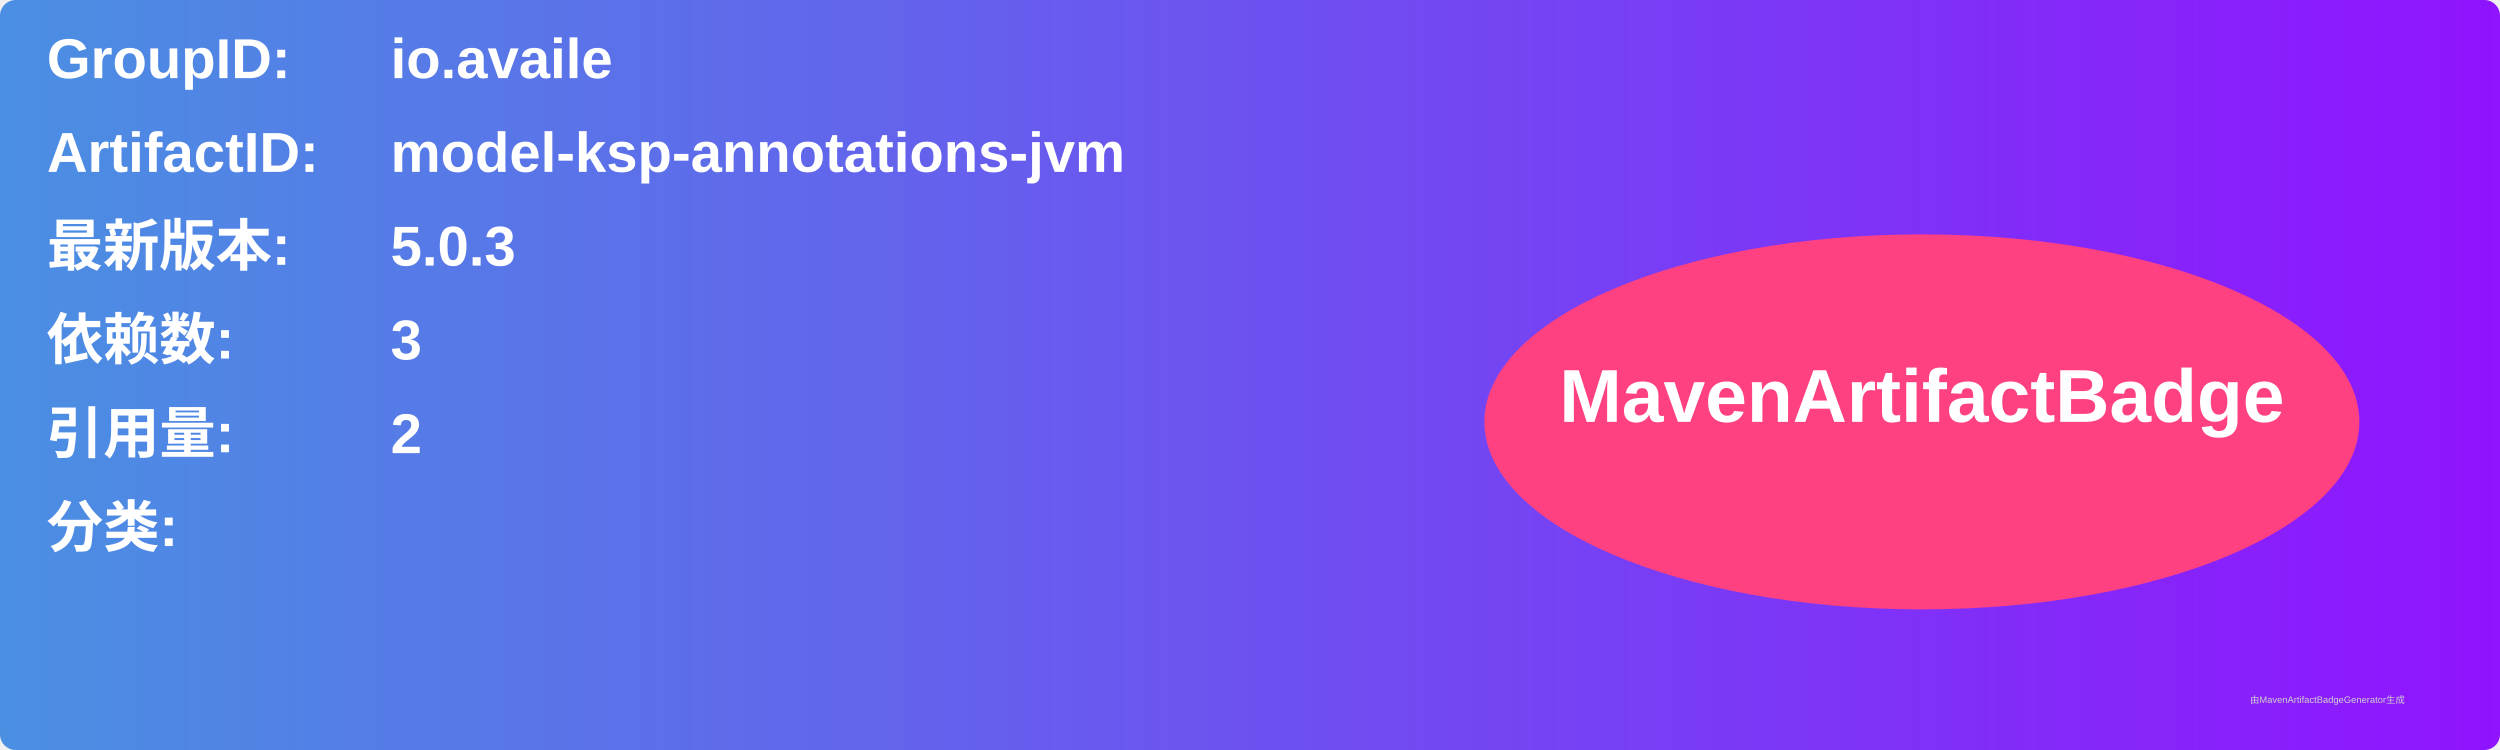
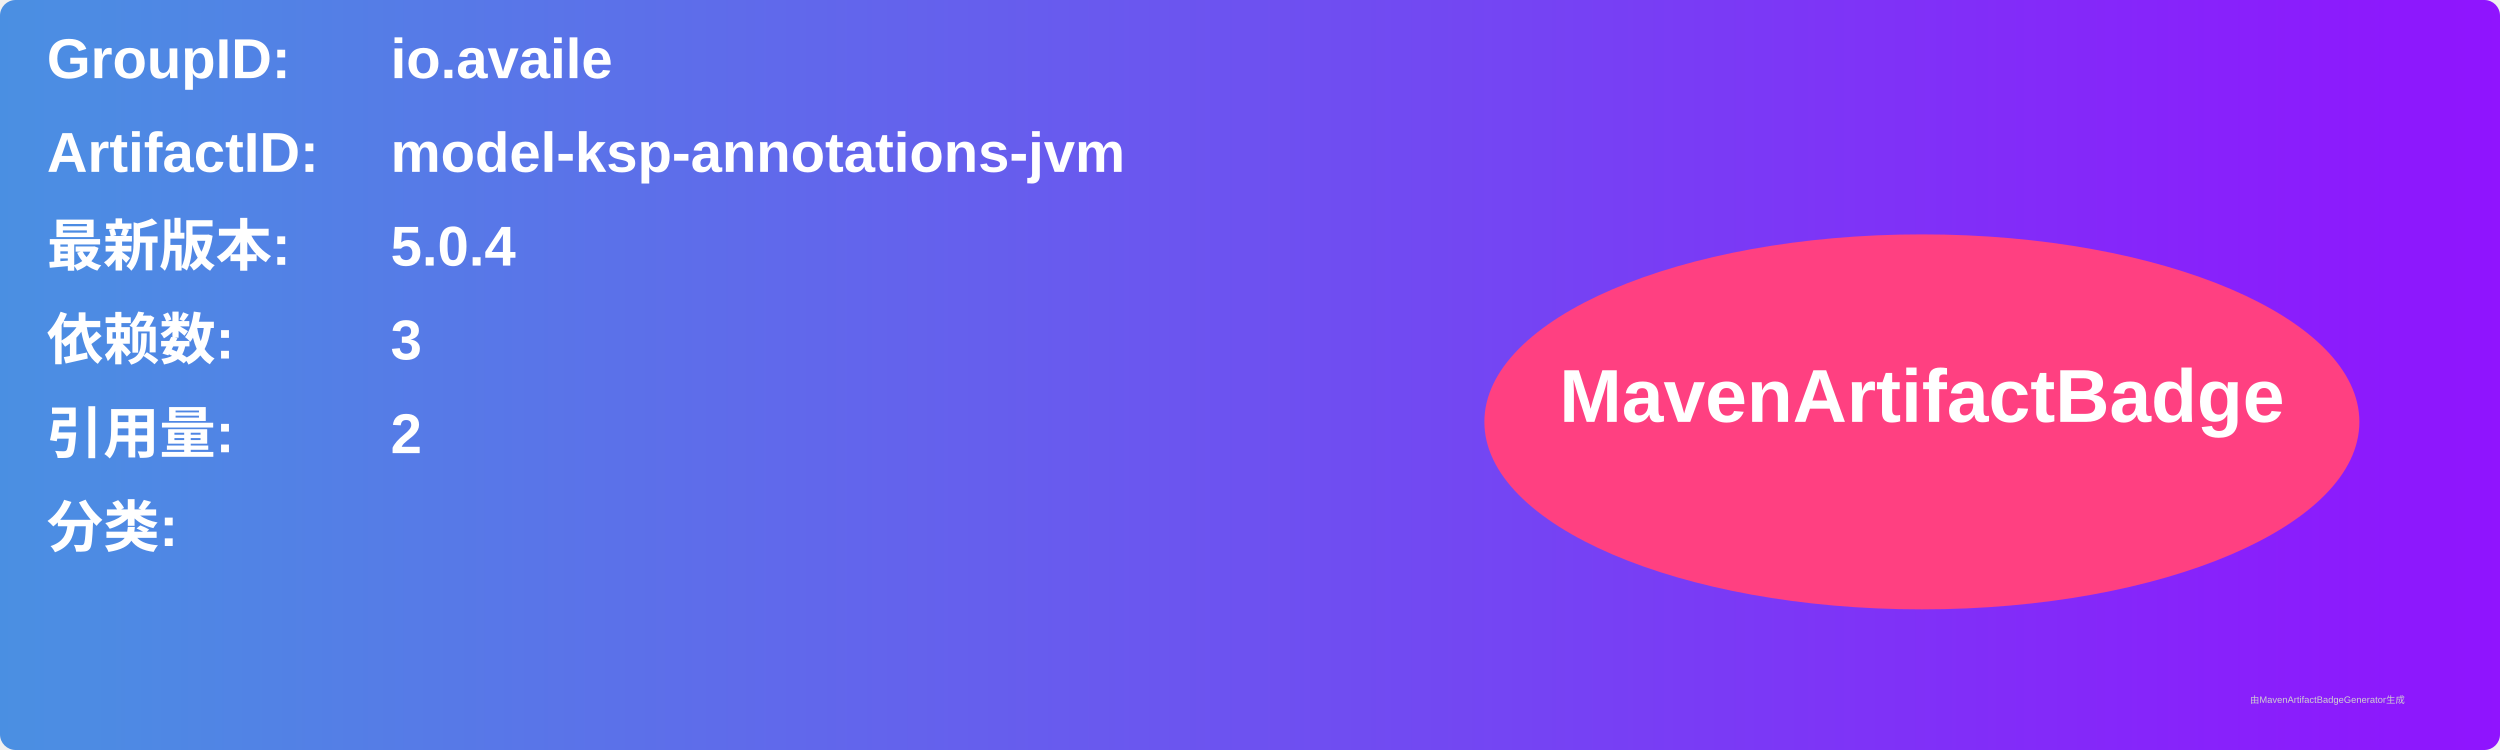
<svg xmlns="http://www.w3.org/2000/svg" width="800" height="240" viewBox="0 0 800 240">
  <linearGradient id="grad" x1="0%" y1="0%" x2="100%" y2="0%">
    <stop offset="0%" stop-color="#4a90e2" />
    <stop offset="100%" stop-color="#9013fe" />
  </linearGradient>
  <rect width="100%" height="100%" rx="5" ry="5" fill="url(#grad)" />
  <g transform="translate(15, 15)">
    <text x="0" y="10" font-family="Arial" font-size="18" fill="white" font-weight="bold" width="260">GroupID:</text>
    <text x="110" y="10" font-family="Arial" font-size="18" fill="white" font-weight="bold" width="460">io.availe</text>
    <text x="0" y="40" font-family="Arial" font-size="18" fill="white" font-weight="bold" width="260">ArtifactID:</text>
    <text x="110" y="40" font-family="Arial" font-size="18" fill="white" font-weight="bold" width="460">model-ksp-annotations-jvm</text>
    <text x="0" y="70" font-family="Arial" font-size="18" fill="white" font-weight="bold">最新版本:</text>
    <text x="110" y="70" font-family="Arial" font-size="18" fill="white" font-weight="bold">
-       <tspan font-weight="bold">5.0.3</tspan>
+       <tspan font-weight="bold">5.0.4</tspan>
    </text>
    <text x="0" y="100" font-family="Arial" font-size="18" fill="white" font-weight="bold">依赖数: </text>
    <text x="110" y="100" font-family="Arial" font-size="18" fill="white">
      <tspan font-weight="bold">3</tspan>
    </text>
    <text x="0" y="130" font-family="Arial" font-size="18" fill="white" font-weight="bold">引用量: </text>
    <text x="110" y="130" font-family="Arial" font-size="18" fill="white">
      <tspan font-weight="bold">2</tspan>
    </text>
    <text x="0" y="160" font-family="Arial" font-size="18" fill="white" font-weight="bold">分类:</text>
    <text x="10" y="190" font-family="Arial" font-size="10" fill="white">
      <tspan font-weight="bold" />
    </text>
    <ellipse cx="600" cy="120" rx="140" ry="60" fill="#ff4081" />
    <text x="600" y="120" text-anchor="middle" font-family="Arial" font-size="24" fill="white" font-weight="bold">MavenArtifactBadge</text>
  </g>
  <text x="720" y="225" font-family="Arial" font-size="3" fill="#d0d0d0">由MavenArtifactBadgeGenerator生成</text>
</svg>
